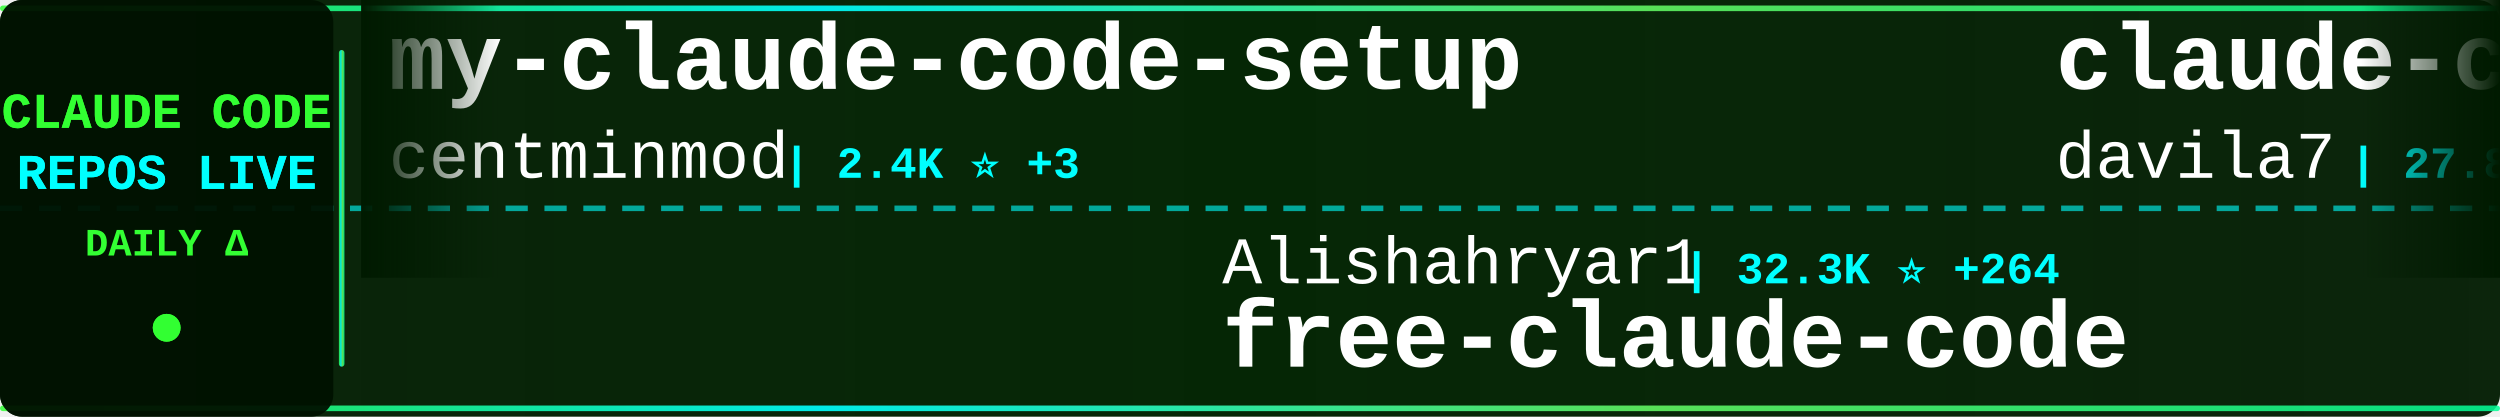
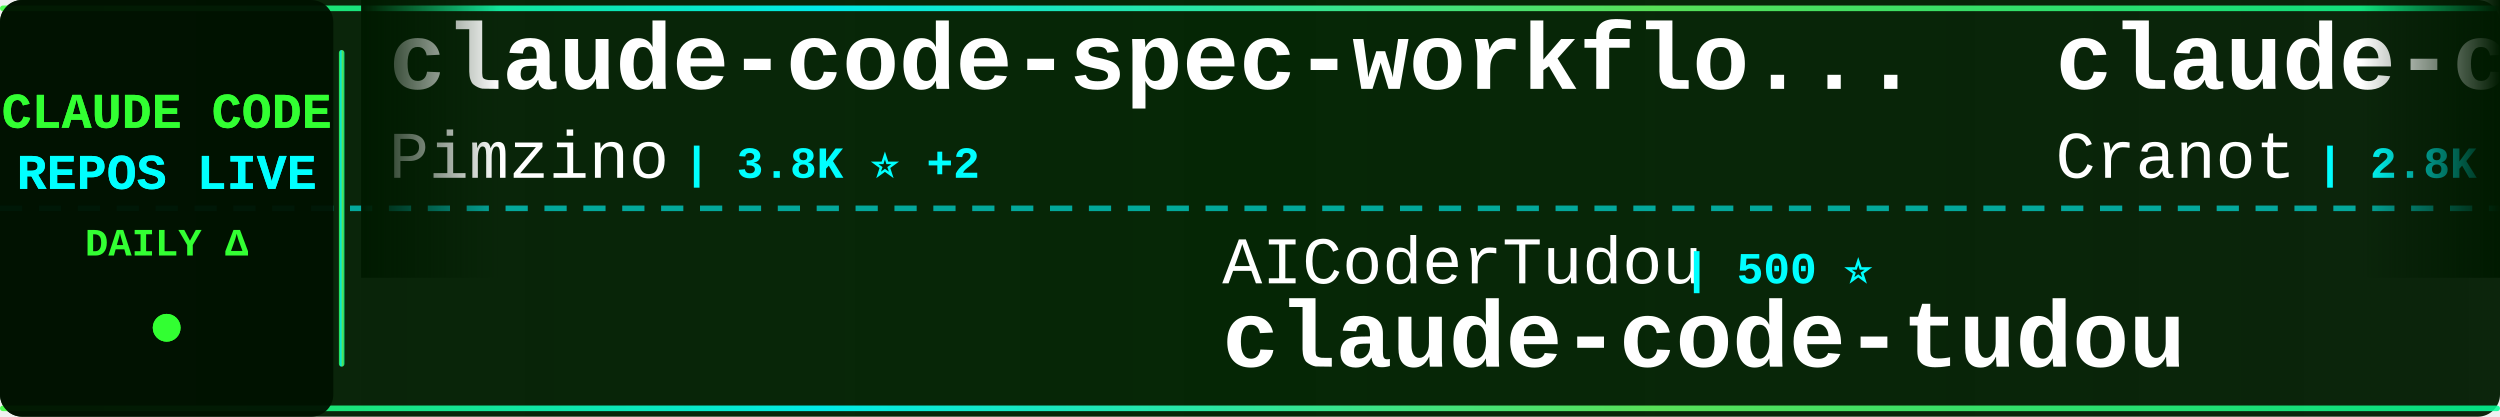
<svg xmlns="http://www.w3.org/2000/svg" width="900" height="150">
  <defs>
    <linearGradient id="tickerBg" x1="0%" y1="0%" x2="100%" y2="0%">
      <stop offset="0%" style="stop-color:#001a00;stop-opacity:0.95" />
      <stop offset="50%" style="stop-color:#002200;stop-opacity:0.98" />
      <stop offset="100%" style="stop-color:#001a00;stop-opacity:0.95" />
    </linearGradient>
    <linearGradient id="borderGrad" x1="0%" y1="0%" x2="100%" y2="0%">
      <stop offset="0%" style="stop-color:#33ff33;stop-opacity:0.85">
        <animate attributeName="stop-opacity" values="0.85;1;0.85" dur="2s" repeatCount="indefinite" />
      </stop>
      <stop offset="33%" style="stop-color:#00ffff;stop-opacity:0.9">
        <animate attributeName="stop-opacity" values="0.9;1;0.9" dur="2.2s" repeatCount="indefinite" />
      </stop>
      <stop offset="66%" style="stop-color:#66ff66;stop-opacity:0.85">
        <animate attributeName="stop-opacity" values="0.85;1;0.85" dur="1.8s" repeatCount="indefinite" />
      </stop>
      <stop offset="100%" style="stop-color:#00ff99;stop-opacity:0.85">
        <animate attributeName="stop-opacity" values="0.85;1;0.85" dur="2s" repeatCount="indefinite" />
      </stop>
    </linearGradient>
    <filter id="textGlow">
      <feGaussianBlur stdDeviation="0.1" result="coloredBlur" />
      <feMerge>
        <feMergeNode in="coloredBlur" />
        <feMergeNode in="SourceGraphic" />
      </feMerge>
    </filter>
    <filter id="metricGlow">
      <feGaussianBlur stdDeviation="0.2" result="coloredBlur" />
      <feMerge>
        <feMergeNode in="coloredBlur" />
        <feMergeNode in="SourceGraphic" />
      </feMerge>
    </filter>
    <linearGradient id="leftFade" x1="0%" y1="0%" x2="100%" y2="0%">
      <stop offset="0%" style="stop-color:#001a00;stop-opacity:1" />
      <stop offset="100%" style="stop-color:#001a00;stop-opacity:0" />
    </linearGradient>
    <linearGradient id="rightFade" x1="0%" y1="0%" x2="100%" y2="0%">
      <stop offset="0%" style="stop-color:#001a00;stop-opacity:0" />
      <stop offset="100%" style="stop-color:#001a00;stop-opacity:1" />
    </linearGradient>
  </defs>
  <rect width="900" height="150" fill="url(#tickerBg)" rx="8" />
  <rect x="0" y="2" width="900" height="2" fill="url(#borderGrad)" rx="1" />
  <rect x="0" y="146" width="900" height="2" fill="url(#borderGrad)" rx="1" />
  <line x1="0" y1="75" x2="900" y2="75" stroke="#00ffff" stroke-width="2" stroke-dasharray="8 6" opacity="0.6" />
  <rect x="0" y="0" width="120" height="150" fill="#001100" opacity="0.95" rx="8" />
  <text x="60" y="46" font-family="'Courier New', monospace" font-size="18" font-weight="bold" fill="#33ff33" text-anchor="middle" filter="url(#textGlow)">
    CLAUDE CODE
  </text>
  <text x="60" y="68" font-family="'Courier New', monospace" font-size="18" font-weight="bold" fill="#00ffff" text-anchor="middle" filter="url(#textGlow)">
    REPOS LIVE
  </text>
  <text x="60" y="92" font-family="'Courier New', monospace" font-size="14" font-weight="bold" fill="#33ff33" text-anchor="middle">
    DAILY Δ
  </text>
  <circle cx="60" cy="118" r="5" fill="#33ff33" filter="url(#metricGlow)">
    <animate attributeName="r" values="4;6;4" dur="1.5s" repeatCount="indefinite" />
    <animate attributeName="opacity" values="0.6;1;0.6" dur="1.5s" repeatCount="indefinite" />
  </circle>
  <rect x="122" y="18" width="2" height="114" fill="url(#borderGrad)" rx="1" />
  <clipPath id="tickerClip">
    <rect x="130" y="0" width="770" height="150" />
  </clipPath>
  <g clip-path="url(#tickerClip)">
    <g id="tickerItems">
      <animateTransform attributeName="transform" attributeType="XML" type="translate" from="0 0" to="-3000 0" dur="54s" repeatCount="indefinite" />
      <g transform="translate(0, 0)">
-         <text x="140" y="32" font-family="'Courier New', monospace" font-size="34" font-weight="bold" fill="#ffffff">my-claude-code-setup</text>
-         <text x="140" y="64" font-family="'Courier New', monospace" font-size="24" font-weight="normal" fill="#ffffff" opacity="1.0">centminmod</text>
-         <text x="282" y="64" font-family="'Courier New', monospace" font-size="16" font-weight="bold" fill="#00ffff"> | 2.4K ⭐ +3</text>
+         <text x="140" y="32" font-family="'Courier New', monospace" font-size="34" font-weight="bold" fill="#ffffff">claude-code-spec-workflo...</text>
+         <text x="140" y="64" font-family="'Courier New', monospace" font-size="24" font-weight="normal" fill="#ffffff" opacity="1.0">Pimzino</text>
+         <text x="246" y="64" font-family="'Courier New', monospace" font-size="16" font-weight="bold" fill="#00ffff"> | 3.8K ⭐ +2</text>
      </g>
      <g transform="translate(300, 0)">
-         <text x="140" y="102" font-family="'Courier New', monospace" font-size="24" font-weight="normal" fill="#ffffff" opacity="1.0">Alishahryar1</text>
-         <text x="306" y="102" font-family="'Courier New', monospace" font-size="16" font-weight="bold" fill="#00ffff"> | 32.3K ⭐ +264</text>
-         <text x="140" y="132" font-family="'Courier New', monospace" font-size="34" font-weight="bold" fill="#ffffff">free-claude-code</text>
+         <text x="140" y="102" font-family="'Courier New', monospace" font-size="24" font-weight="normal" fill="#ffffff" opacity="1.0">AICoderTudou</text>
+         <text x="306" y="102" font-family="'Courier New', monospace" font-size="16" font-weight="bold" fill="#00ffff"> | 500 ⭐</text>
+         <text x="140" y="132" font-family="'Courier New', monospace" font-size="34" font-weight="bold" fill="#ffffff">claude-code-tudou</text>
      </g>
      <g transform="translate(600, 0)">
-         <text x="140" y="32" font-family="'Courier New', monospace" font-size="34" font-weight="bold" fill="#ffffff">claude-code-templates</text>
-         <text x="140" y="64" font-family="'Courier New', monospace" font-size="24" font-weight="normal" fill="#ffffff" opacity="1.0">davila7</text>
-         <text x="246" y="64" font-family="'Courier New', monospace" font-size="16" font-weight="bold" fill="#00ffff"> | 27.8K ⭐ +25</text>
+         <text x="140" y="32" font-family="'Courier New', monospace" font-size="34" font-weight="bold" fill="#ffffff">claude-code-guide</text>
+         <text x="140" y="64" font-family="'Courier New', monospace" font-size="24" font-weight="normal" fill="#ffffff" opacity="1.0">Cranot</text>
+         <text x="234" y="64" font-family="'Courier New', monospace" font-size="16" font-weight="bold" fill="#00ffff"> | 2.8K ⭐ +3</text>
      </g>
      <g transform="translate(900, 0)">
-         <text x="140" y="102" font-family="'Courier New', monospace" font-size="24" font-weight="normal" fill="#ffffff" opacity="1.0">disler</text>
-         <text x="234" y="102" font-family="'Courier New', monospace" font-size="16" font-weight="bold" fill="#00ffff"> | 3.7K ⭐ +3</text>
-         <text x="140" y="132" font-family="'Courier New', monospace" font-size="34" font-weight="bold" fill="#ffffff">claude-code-hooks-master...</text>
+         <text x="140" y="102" font-family="'Courier New', monospace" font-size="24" font-weight="normal" fill="#ffffff" opacity="1.0">1rgs</text>
+         <text x="210" y="102" font-family="'Courier New', monospace" font-size="16" font-weight="bold" fill="#00ffff"> | 3.6K ⭐</text>
+         <text x="140" y="132" font-family="'Courier New', monospace" font-size="34" font-weight="bold" fill="#ffffff">claude-code-proxy</text>
      </g>
      <g transform="translate(1200, 0)">
-         <text x="140" y="32" font-family="'Courier New', monospace" font-size="34" font-weight="bold" fill="#ffffff">Claude-code</text>
-         <text x="140" y="64" font-family="'Courier New', monospace" font-size="24" font-weight="normal" fill="#ffffff" opacity="1.0">fazxes</text>
-         <text x="234" y="64" font-family="'Courier New', monospace" font-size="16" font-weight="bold" fill="#00ffff"> | 219 ⭐</text>
+         <text x="140" y="32" font-family="'Courier New', monospace" font-size="34" font-weight="bold" fill="#ffffff">claude-code-sourcemap</text>
+         <text x="140" y="64" font-family="'Courier New', monospace" font-size="24" font-weight="normal" fill="#ffffff" opacity="1.0">Hyper66666</text>
+         <text x="282" y="64" font-family="'Courier New', monospace" font-size="16" font-weight="bold" fill="#00ffff"> | 215 ⭐</text>
      </g>
      <g transform="translate(1500, 0)">
-         <text x="140" y="102" font-family="'Courier New', monospace" font-size="24" font-weight="normal" fill="#ffffff" opacity="1.0">lintsinghua</text>
-         <text x="294" y="102" font-family="'Courier New', monospace" font-size="16" font-weight="bold" fill="#00ffff"> | 3.5K ⭐ +12</text>
-         <text x="140" y="132" font-family="'Courier New', monospace" font-size="34" font-weight="bold" fill="#ffffff">claude-code-book</text>
+         <text x="140" y="102" font-family="'Courier New', monospace" font-size="24" font-weight="normal" fill="#ffffff" opacity="1.0">diet103</text>
+         <text x="246" y="102" font-family="'Courier New', monospace" font-size="16" font-weight="bold" fill="#00ffff"> | 9.7K ⭐ +2</text>
+         <text x="140" y="132" font-family="'Courier New', monospace" font-size="34" font-weight="bold" fill="#ffffff">claude-code-infrastructu...</text>
      </g>
      <g transform="translate(1800, 0)">
-         <text x="140" y="32" font-family="'Courier New', monospace" font-size="34" font-weight="bold" fill="#ffffff">claude_codex_bridge</text>
-         <text x="140" y="64" font-family="'Courier New', monospace" font-size="24" font-weight="normal" fill="#ffffff" opacity="1.0">SeemSeam</text>
-         <text x="258" y="64" font-family="'Courier New', monospace" font-size="16" font-weight="bold" fill="#00ffff"> | 2.9K ⭐ +8</text>
+         <text x="140" y="32" font-family="'Courier New', monospace" font-size="34" font-weight="bold" fill="#ffffff">claude-code-plugins-plus...</text>
+         <text x="140" y="64" font-family="'Courier New', monospace" font-size="24" font-weight="normal" fill="#ffffff" opacity="1.0">jeremylongshore</text>
+         <text x="342" y="64" font-family="'Courier New', monospace" font-size="16" font-weight="bold" fill="#00ffff"> | 2.3K ⭐ +12</text>
      </g>
      <g transform="translate(2100, 0)">
-         <text x="140" y="102" font-family="'Courier New', monospace" font-size="24" font-weight="normal" fill="#ffffff" opacity="1.0">ChrisWiles</text>
-         <text x="282" y="102" font-family="'Courier New', monospace" font-size="16" font-weight="bold" fill="#00ffff"> | 5.9K ⭐ +2</text>
-         <text x="140" y="132" font-family="'Courier New', monospace" font-size="34" font-weight="bold" fill="#ffffff">claude-code-showcase</text>
+         <text x="140" y="102" font-family="'Courier New', monospace" font-size="24" font-weight="normal" fill="#ffffff" opacity="1.0">luyao618</text>
+         <text x="258" y="102" font-family="'Courier New', monospace" font-size="16" font-weight="bold" fill="#00ffff"> | 1.5K ⭐ +2</text>
+         <text x="140" y="132" font-family="'Courier New', monospace" font-size="34" font-weight="bold" fill="#ffffff">Claude-Code-Source-Study</text>
      </g>
      <g transform="translate(2400, 0)">
-         <text x="140" y="32" font-family="'Courier New', monospace" font-size="34" font-weight="bold" fill="#ffffff">claude-code-source</text>
-         <text x="140" y="64" font-family="'Courier New', monospace" font-size="24" font-weight="normal" fill="#ffffff" opacity="1.0">hangsman</text>
-         <text x="258" y="64" font-family="'Courier New', monospace" font-size="16" font-weight="bold" fill="#00ffff"> | 782 ⭐ +1</text>
+         <text x="140" y="32" font-family="'Courier New', monospace" font-size="34" font-weight="bold" fill="#ffffff">claude-code-proxy</text>
+         <text x="140" y="64" font-family="'Courier New', monospace" font-size="24" font-weight="normal" fill="#ffffff" opacity="1.0">fuergaosi233</text>
+         <text x="306" y="64" font-family="'Courier New', monospace" font-size="16" font-weight="bold" fill="#00ffff"> | 2.6K ⭐ +3</text>
      </g>
      <g transform="translate(2700, 0)">
-         <text x="140" y="102" font-family="'Courier New', monospace" font-size="24" font-weight="normal" fill="#ffffff" opacity="1.0">AprilNEA</text>
-         <text x="258" y="102" font-family="'Courier New', monospace" font-size="16" font-weight="bold" fill="#00ffff"> | 383 ⭐</text>
-         <text x="140" y="132" font-family="'Courier New', monospace" font-size="34" font-weight="bold" fill="#ffffff">claude-code-source</text>
+         <text x="140" y="102" font-family="'Courier New', monospace" font-size="24" font-weight="normal" fill="#ffffff" opacity="1.0">zebbern</text>
+         <text x="246" y="102" font-family="'Courier New', monospace" font-size="16" font-weight="bold" fill="#00ffff"> | 4.2K ⭐ +2</text>
+         <text x="140" y="132" font-family="'Courier New', monospace" font-size="34" font-weight="bold" fill="#ffffff">claude-code-guide</text>
      </g>
      <g transform="translate(3000, 0)">
-         <text x="140" y="32" font-family="'Courier New', monospace" font-size="34" font-weight="bold" fill="#ffffff">my-claude-code-setup</text>
-         <text x="140" y="64" font-family="'Courier New', monospace" font-size="24" font-weight="normal" fill="#ffffff" opacity="1.0">centminmod</text>
-         <text x="282" y="64" font-family="'Courier New', monospace" font-size="16" font-weight="bold" fill="#00ffff"> | 2.4K ⭐ +3</text>
+         <text x="140" y="32" font-family="'Courier New', monospace" font-size="34" font-weight="bold" fill="#ffffff">claude-code-spec-workflo...</text>
+         <text x="140" y="64" font-family="'Courier New', monospace" font-size="24" font-weight="normal" fill="#ffffff" opacity="1.0">Pimzino</text>
+         <text x="246" y="64" font-family="'Courier New', monospace" font-size="16" font-weight="bold" fill="#00ffff"> | 3.8K ⭐ +2</text>
      </g>
      <g transform="translate(3300, 0)">
-         <text x="140" y="102" font-family="'Courier New', monospace" font-size="24" font-weight="normal" fill="#ffffff" opacity="1.0">Alishahryar1</text>
-         <text x="306" y="102" font-family="'Courier New', monospace" font-size="16" font-weight="bold" fill="#00ffff"> | 32.3K ⭐ +264</text>
-         <text x="140" y="132" font-family="'Courier New', monospace" font-size="34" font-weight="bold" fill="#ffffff">free-claude-code</text>
+         <text x="140" y="102" font-family="'Courier New', monospace" font-size="24" font-weight="normal" fill="#ffffff" opacity="1.0">AICoderTudou</text>
+         <text x="306" y="102" font-family="'Courier New', monospace" font-size="16" font-weight="bold" fill="#00ffff"> | 500 ⭐</text>
+         <text x="140" y="132" font-family="'Courier New', monospace" font-size="34" font-weight="bold" fill="#ffffff">claude-code-tudou</text>
      </g>
      <g transform="translate(3600, 0)">
-         <text x="140" y="32" font-family="'Courier New', monospace" font-size="34" font-weight="bold" fill="#ffffff">claude-code-templates</text>
-         <text x="140" y="64" font-family="'Courier New', monospace" font-size="24" font-weight="normal" fill="#ffffff" opacity="1.0">davila7</text>
-         <text x="246" y="64" font-family="'Courier New', monospace" font-size="16" font-weight="bold" fill="#00ffff"> | 27.8K ⭐ +25</text>
+         <text x="140" y="32" font-family="'Courier New', monospace" font-size="34" font-weight="bold" fill="#ffffff">claude-code-guide</text>
+         <text x="140" y="64" font-family="'Courier New', monospace" font-size="24" font-weight="normal" fill="#ffffff" opacity="1.0">Cranot</text>
+         <text x="234" y="64" font-family="'Courier New', monospace" font-size="16" font-weight="bold" fill="#00ffff"> | 2.8K ⭐ +3</text>
      </g>
      <g transform="translate(3900, 0)">
-         <text x="140" y="102" font-family="'Courier New', monospace" font-size="24" font-weight="normal" fill="#ffffff" opacity="1.0">disler</text>
-         <text x="234" y="102" font-family="'Courier New', monospace" font-size="16" font-weight="bold" fill="#00ffff"> | 3.7K ⭐ +3</text>
-         <text x="140" y="132" font-family="'Courier New', monospace" font-size="34" font-weight="bold" fill="#ffffff">claude-code-hooks-master...</text>
+         <text x="140" y="102" font-family="'Courier New', monospace" font-size="24" font-weight="normal" fill="#ffffff" opacity="1.0">1rgs</text>
+         <text x="210" y="102" font-family="'Courier New', monospace" font-size="16" font-weight="bold" fill="#00ffff"> | 3.6K ⭐</text>
+         <text x="140" y="132" font-family="'Courier New', monospace" font-size="34" font-weight="bold" fill="#ffffff">claude-code-proxy</text>
      </g>
    </g>
  </g>
  <rect x="130" y="0" width="50" height="100" fill="url(#leftFade)" />
  <rect x="850" y="0" width="50" height="100" fill="url(#rightFade)" />
</svg>
